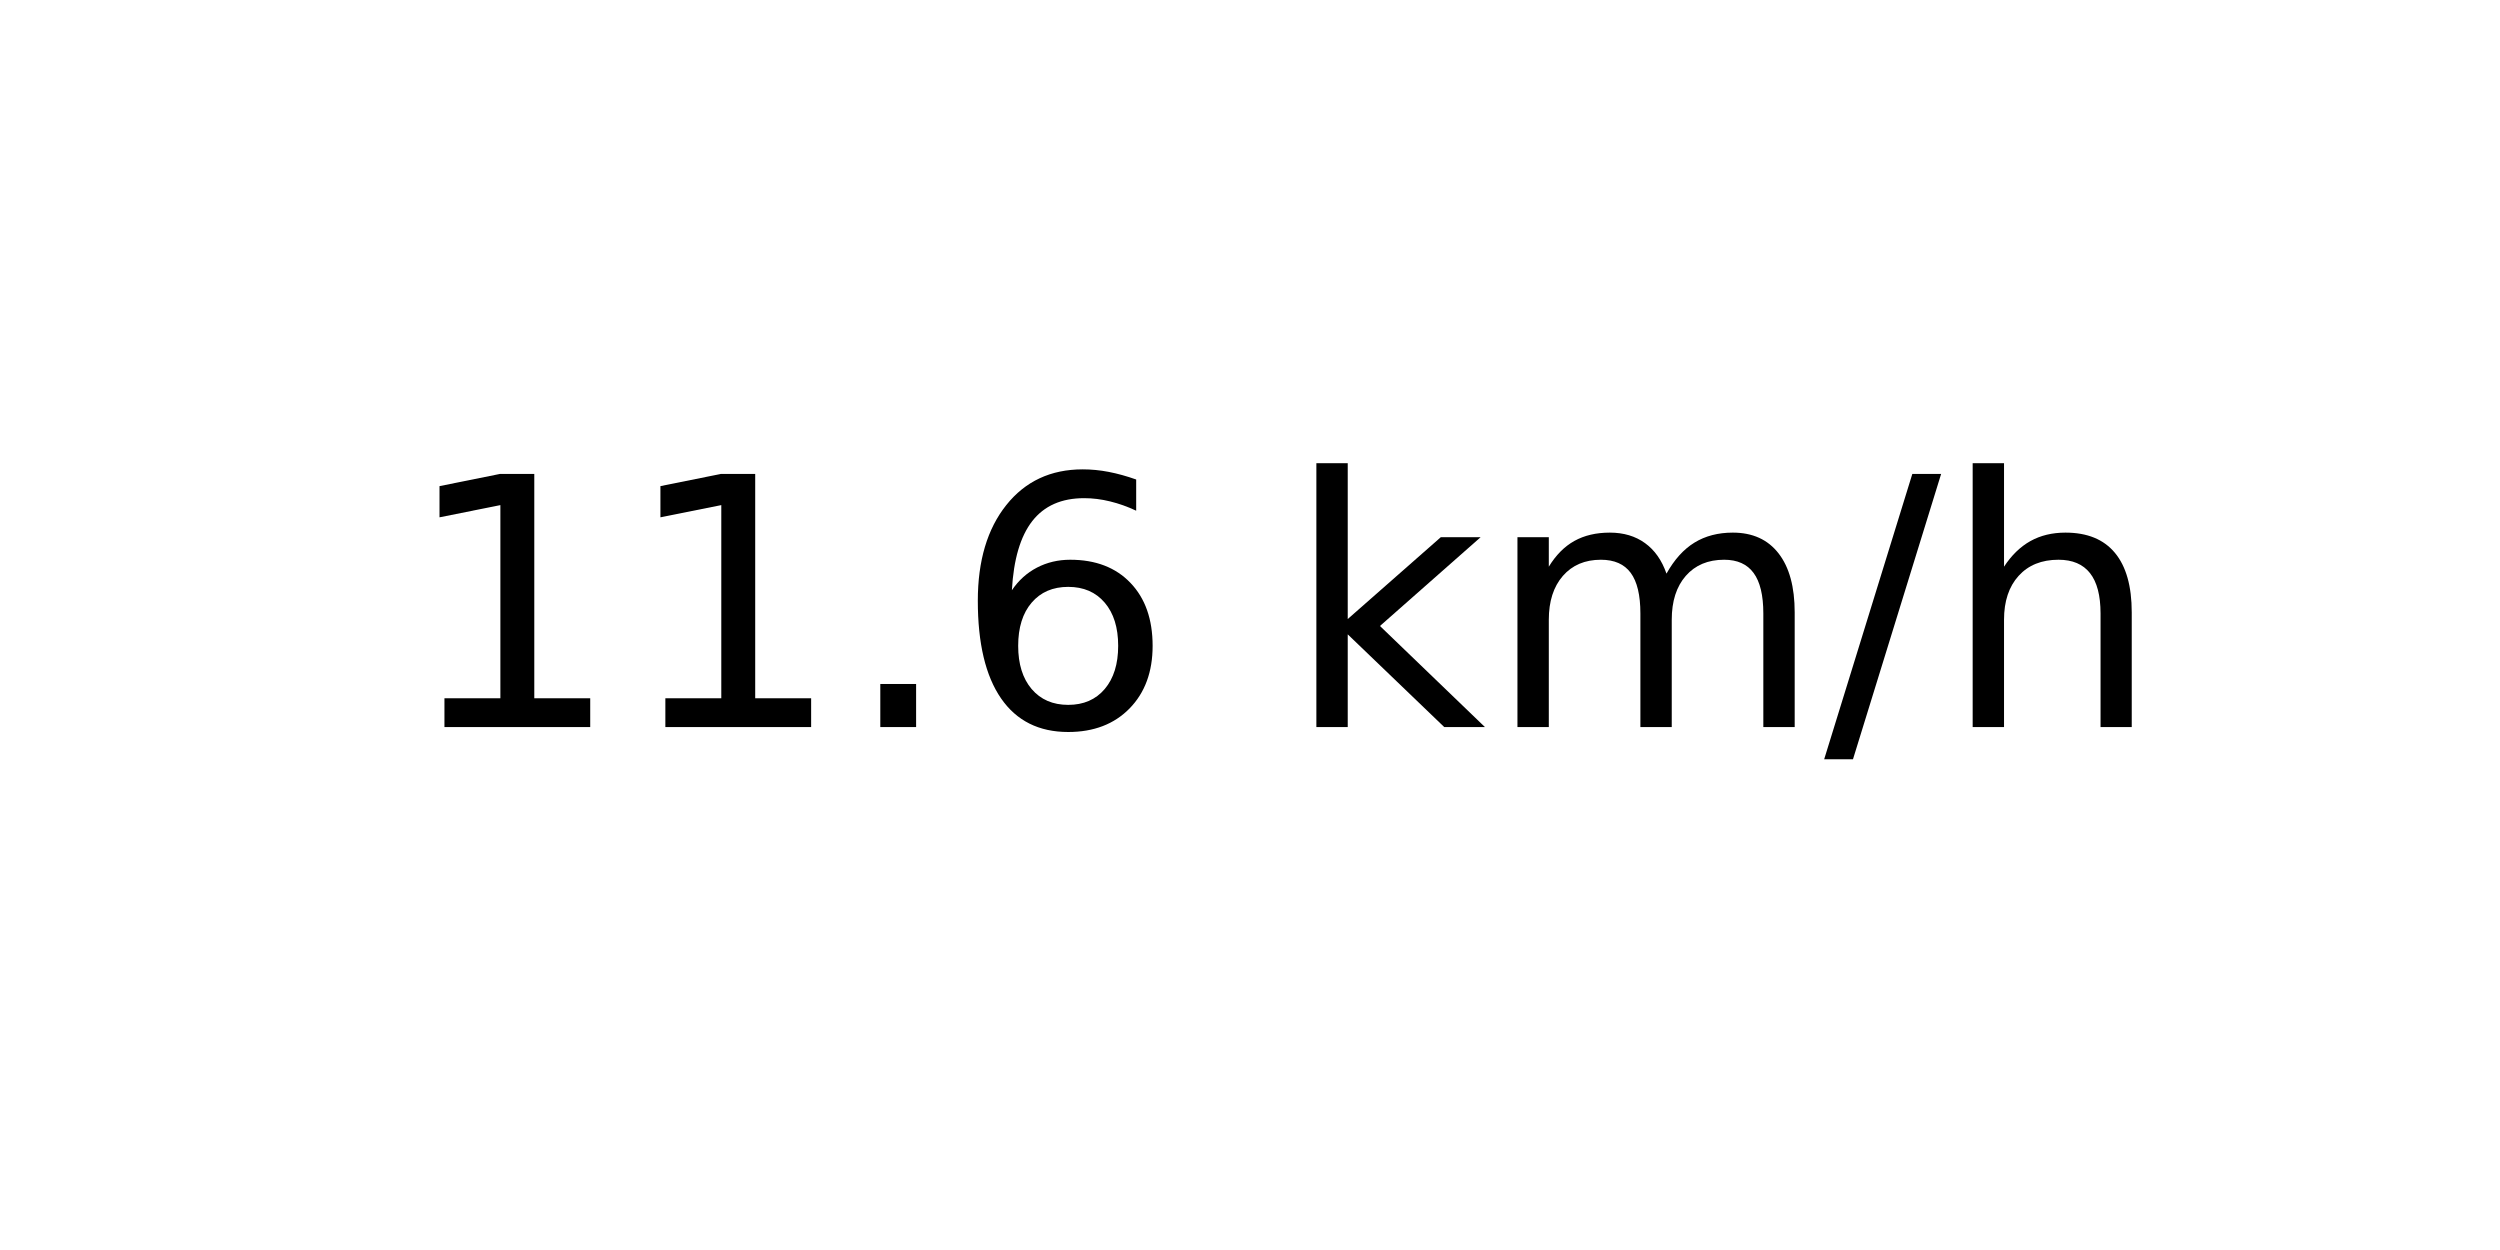
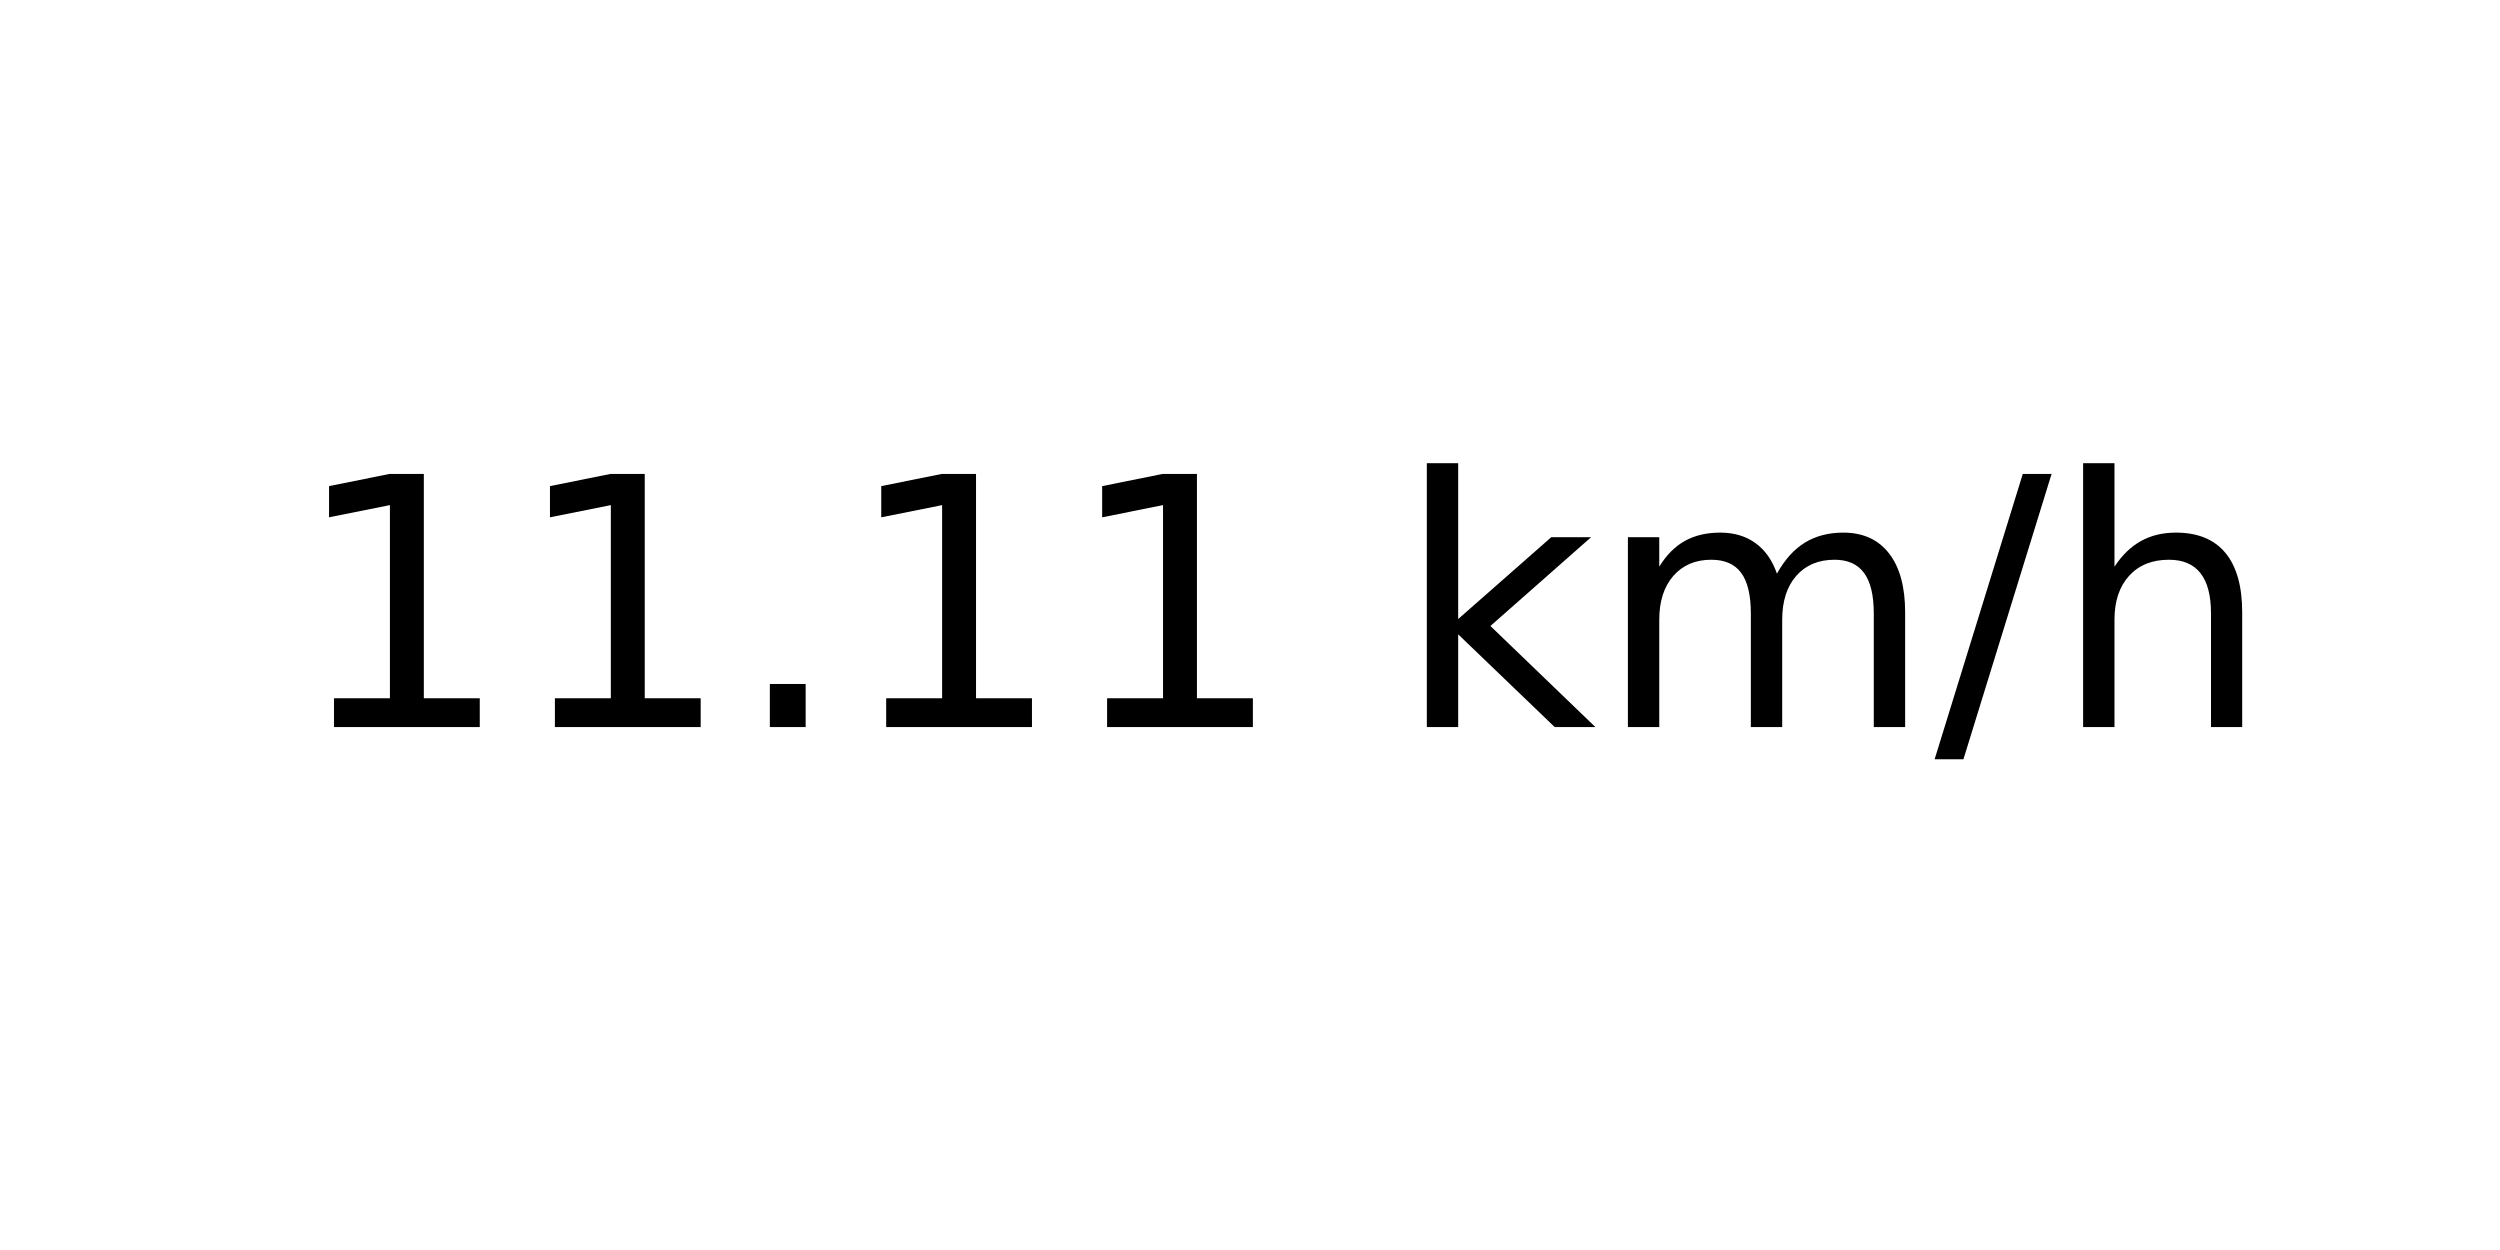
<svg xmlns="http://www.w3.org/2000/svg" xmlns:xlink="http://www.w3.org/1999/xlink" width="72pt" height="36pt" viewBox="0 0 72 36" version="1.1">
  <defs>
    <style type="text/css">*{stroke-linejoin: round; stroke-linecap: butt}</style>
  </defs>
  <g id="figure_1">
    <g id="axes_1">
      <g id="text_1">
-         <g transform="translate(11.55937 20.93937) scale(0.1 -0.1)">
+         <g transform="translate(8.378125 20.93937) scale(0.1 -0.1)">
          <defs>
            <path id="DejaVuSans-31" d="M 794 531  L 1825 531  L 1825 4091  L 703 3866  L 703 4441  L 1819 4666  L 2450 4666  L 2450 531  L 3481 531  L 3481 0  L 794 0  L 794 531  z " transform="scale(0.015625)" />
            <path id="DejaVuSans-2e" d="M 684 794  L 1344 794  L 1344 0  L 684 0  L 684 794  z " transform="scale(0.015625)" />
-             <path id="DejaVuSans-36" d="M 2113 2584  Q 1688 2584 1439 2293  Q 1191 2003 1191 1497  Q 1191 994 1439 701  Q 1688 409 2113 409  Q 2538 409 2786 701  Q 3034 994 3034 1497  Q 3034 2003 2786 2293  Q 2538 2584 2113 2584  z M 3366 4563  L 3366 3988  Q 3128 4100 2886 4159  Q 2644 4219 2406 4219  Q 1781 4219 1451 3797  Q 1122 3375 1075 2522  Q 1259 2794 1537 2939  Q 1816 3084 2150 3084  Q 2853 3084 3261 2657  Q 3669 2231 3669 1497  Q 3669 778 3244 343  Q 2819 -91 2113 -91  Q 1303 -91 875 529  Q 447 1150 447 2328  Q 447 3434 972 4092  Q 1497 4750 2381 4750  Q 2619 4750 2861 4703  Q 3103 4656 3366 4563  z " transform="scale(0.015625)" />
            <path id="DejaVuSans-20" transform="scale(0.015625)" />
            <path id="DejaVuSans-6b" d="M 581 4863  L 1159 4863  L 1159 1991  L 2875 3500  L 3609 3500  L 1753 1863  L 3688 0  L 2938 0  L 1159 1709  L 1159 0  L 581 0  L 581 4863  z " transform="scale(0.015625)" />
            <path id="DejaVuSans-6d" d="M 3328 2828  Q 3544 3216 3844 3400  Q 4144 3584 4550 3584  Q 5097 3584 5394 3201  Q 5691 2819 5691 2113  L 5691 0  L 5113 0  L 5113 2094  Q 5113 2597 4934 2840  Q 4756 3084 4391 3084  Q 3944 3084 3684 2787  Q 3425 2491 3425 1978  L 3425 0  L 2847 0  L 2847 2094  Q 2847 2600 2669 2842  Q 2491 3084 2119 3084  Q 1678 3084 1418 2786  Q 1159 2488 1159 1978  L 1159 0  L 581 0  L 581 3500  L 1159 3500  L 1159 2956  Q 1356 3278 1631 3431  Q 1906 3584 2284 3584  Q 2666 3584 2933 3390  Q 3200 3197 3328 2828  z " transform="scale(0.015625)" />
            <path id="DejaVuSans-2f" d="M 1625 4666  L 2156 4666  L 531 -594  L 0 -594  L 1625 4666  z " transform="scale(0.015625)" />
            <path id="DejaVuSans-68" d="M 3513 2113  L 3513 0  L 2938 0  L 2938 2094  Q 2938 2591 2744 2837  Q 2550 3084 2163 3084  Q 1697 3084 1428 2787  Q 1159 2491 1159 1978  L 1159 0  L 581 0  L 581 4863  L 1159 4863  L 1159 2956  Q 1366 3272 1645 3428  Q 1925 3584 2291 3584  Q 2894 3584 3203 3211  Q 3513 2838 3513 2113  z " transform="scale(0.015625)" />
          </defs>
          <use xlink:href="#DejaVuSans-31" />
          <use xlink:href="#DejaVuSans-31" x="63.623" />
          <use xlink:href="#DejaVuSans-2e" x="127.246" />
-           <use xlink:href="#DejaVuSans-36" x="159.033" />
-           <use xlink:href="#DejaVuSans-20" x="222.656" />
-           <use xlink:href="#DejaVuSans-6b" x="254.443" />
-           <use xlink:href="#DejaVuSans-6d" x="312.354" />
-           <use xlink:href="#DejaVuSans-2f" x="409.766" />
-           <use xlink:href="#DejaVuSans-68" x="443.457" />
+           <use xlink:href="#DejaVuSans-31" x="159.033" />
+           <use xlink:href="#DejaVuSans-31" x="222.656" />
+           <use xlink:href="#DejaVuSans-20" x="286.279" />
+           <use xlink:href="#DejaVuSans-6b" x="318.066" />
+           <use xlink:href="#DejaVuSans-6d" x="375.977" />
+           <use xlink:href="#DejaVuSans-2f" x="473.389" />
+           <use xlink:href="#DejaVuSans-68" x="507.08" />
        </g>
      </g>
    </g>
  </g>
</svg>
